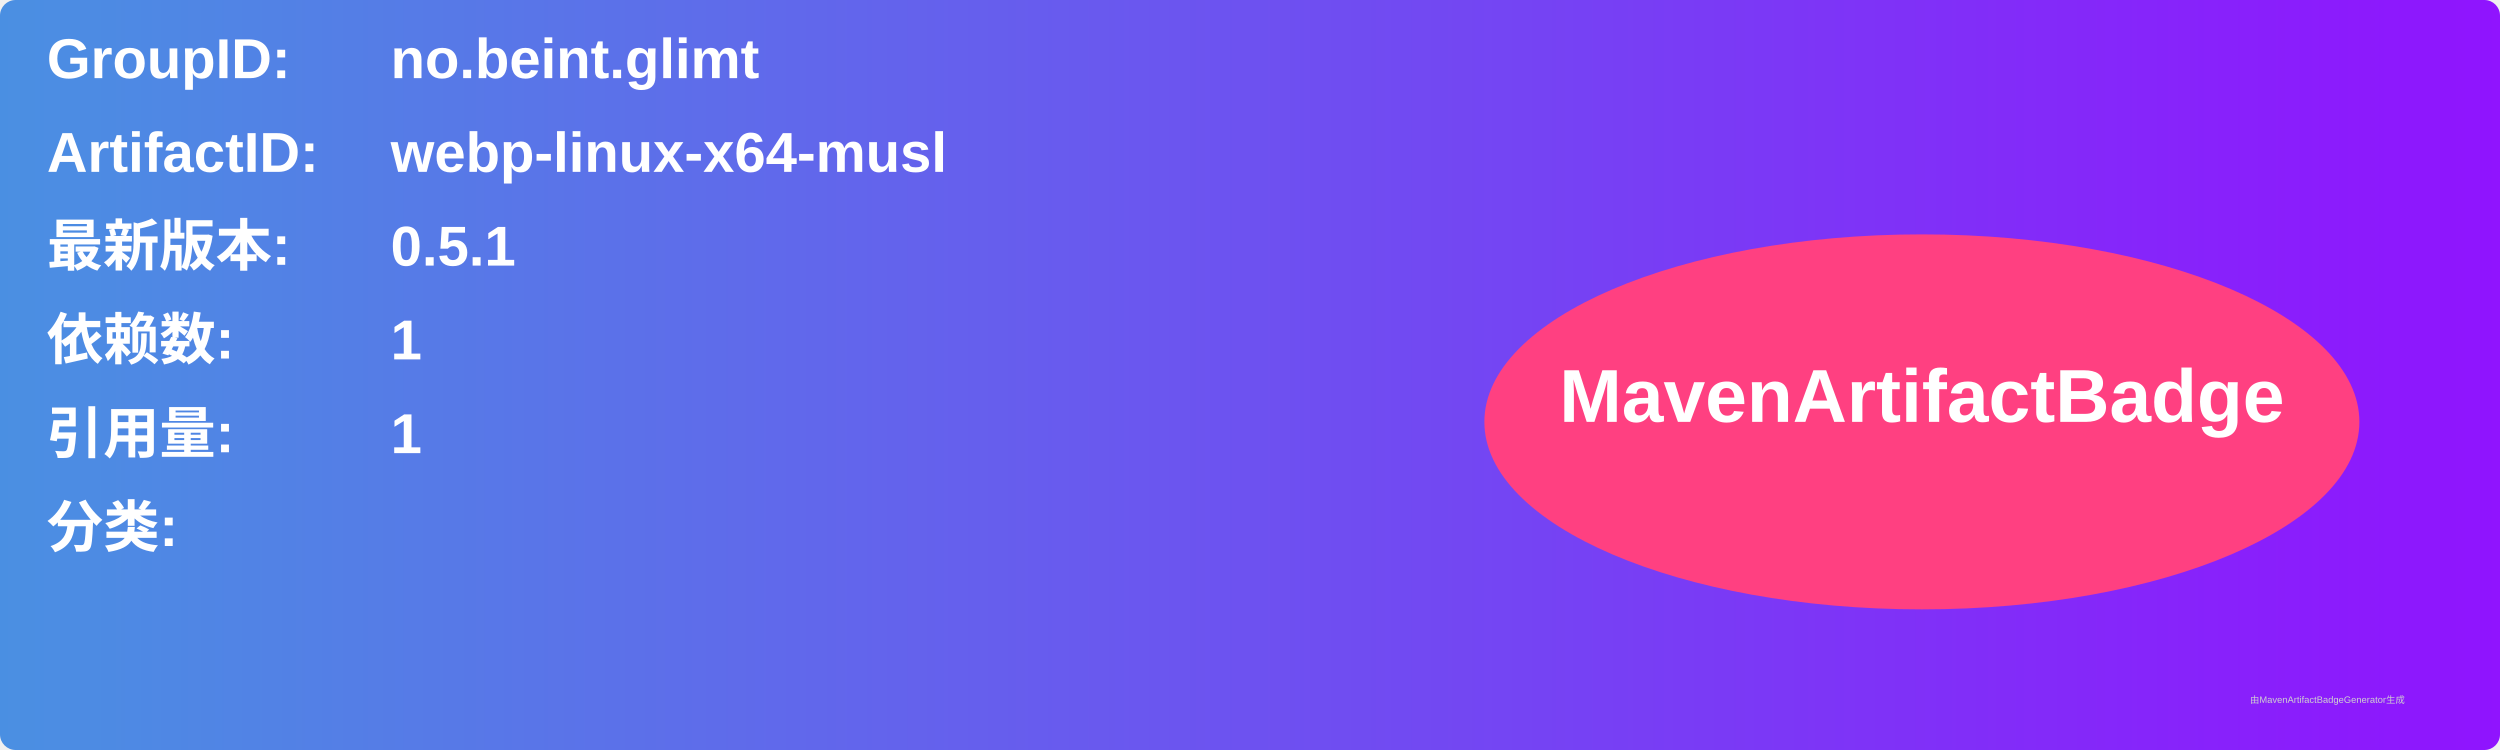
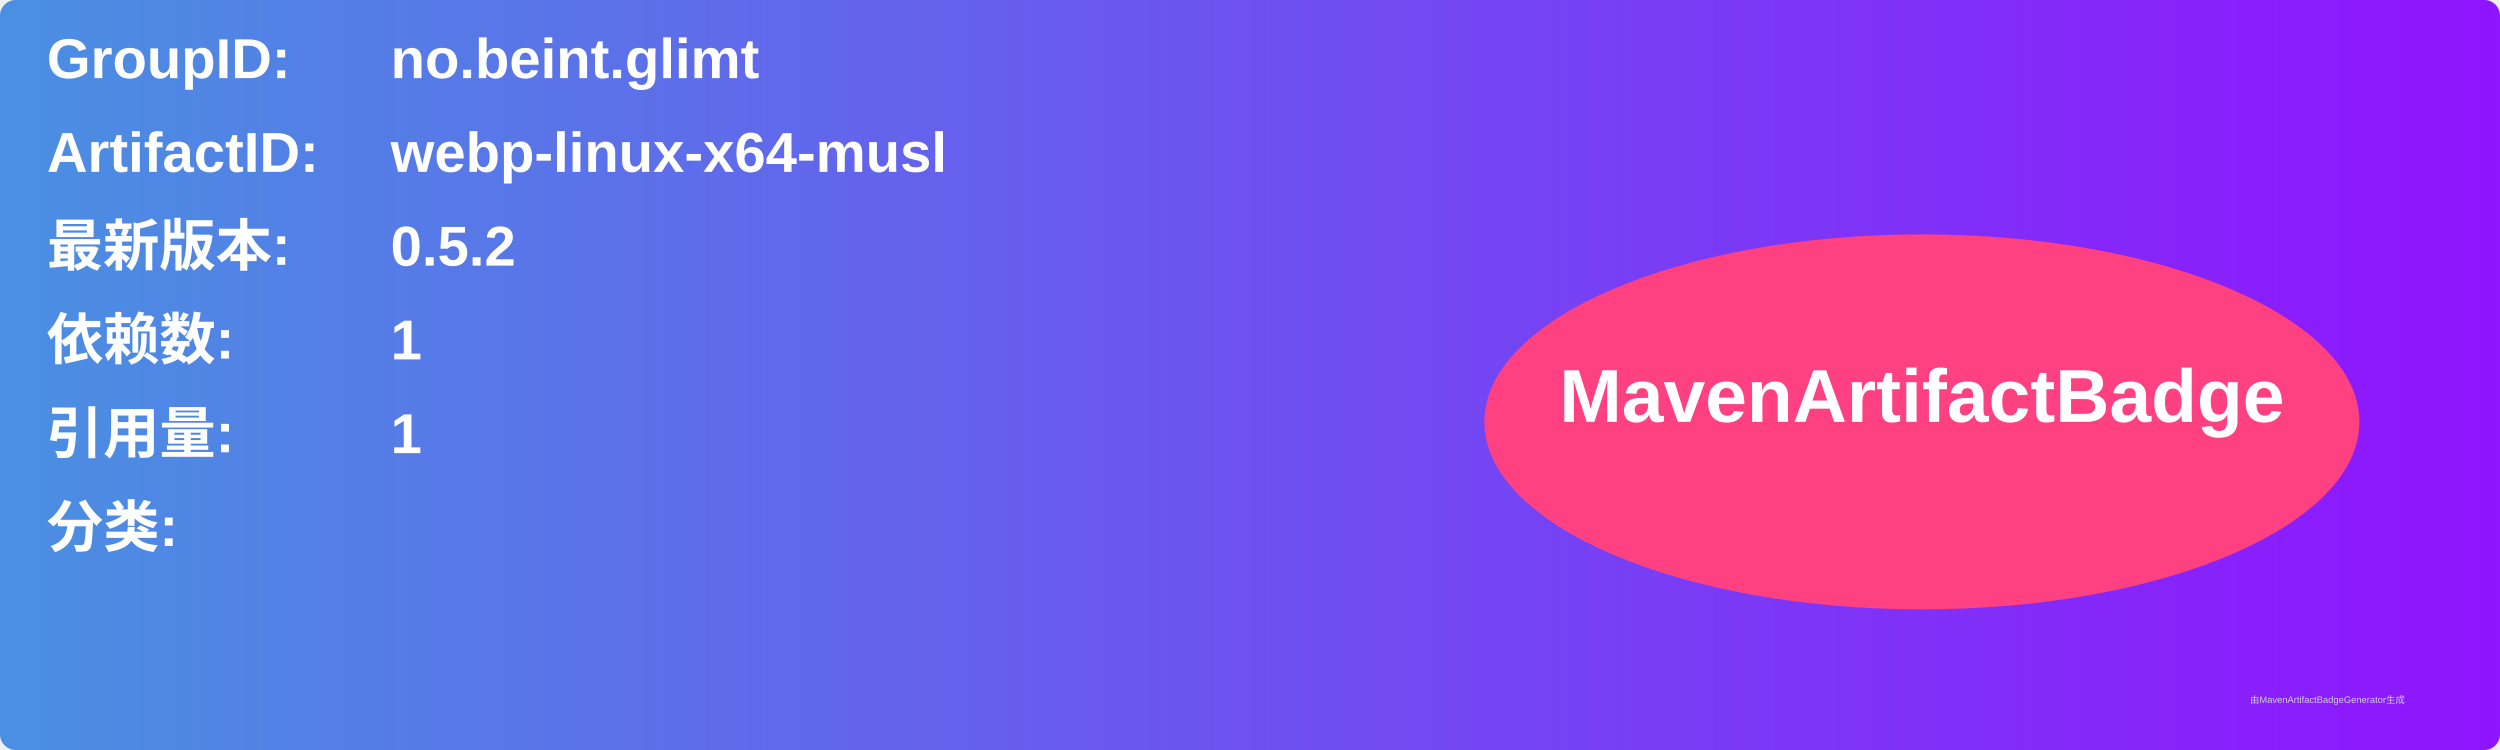
<svg xmlns="http://www.w3.org/2000/svg" width="800" height="240" viewBox="0 0 800 240">
  <linearGradient id="grad" x1="0%" y1="0%" x2="100%" y2="0%">
    <stop offset="0%" stop-color="#4a90e2" />
    <stop offset="100%" stop-color="#9013fe" />
  </linearGradient>
  <rect width="100%" height="100%" rx="5" ry="5" fill="url(#grad)" />
  <g transform="translate(15, 15)">
    <text x="0" y="10" font-family="Arial" font-size="18" fill="white" font-weight="bold" width="260">GroupID:</text>
    <text x="110" y="10" font-family="Arial" font-size="18" fill="white" font-weight="bold" width="460">no.beint.glimt</text>
    <text x="0" y="40" font-family="Arial" font-size="18" fill="white" font-weight="bold" width="260">ArtifactID:</text>
    <text x="110" y="40" font-family="Arial" font-size="18" fill="white" font-weight="bold" width="460">webp-linux-x64-musl</text>
    <text x="0" y="70" font-family="Arial" font-size="18" fill="white" font-weight="bold">最新版本:</text>
    <text x="110" y="70" font-family="Arial" font-size="18" fill="white" font-weight="bold">
-       <tspan font-weight="bold">0.5.1</tspan>
+       <tspan font-weight="bold">0.5.2</tspan>
    </text>
    <text x="0" y="100" font-family="Arial" font-size="18" fill="white" font-weight="bold">依赖数: </text>
    <text x="110" y="100" font-family="Arial" font-size="18" fill="white">
      <tspan font-weight="bold">1</tspan>
    </text>
    <text x="0" y="130" font-family="Arial" font-size="18" fill="white" font-weight="bold">引用量: </text>
    <text x="110" y="130" font-family="Arial" font-size="18" fill="white">
      <tspan font-weight="bold">1</tspan>
    </text>
    <text x="0" y="160" font-family="Arial" font-size="18" fill="white" font-weight="bold">分类:</text>
    <text x="10" y="190" font-family="Arial" font-size="10" fill="white">
      <tspan font-weight="bold" />
    </text>
    <ellipse cx="600" cy="120" rx="140" ry="60" fill="#ff4081" />
    <text x="600" y="120" text-anchor="middle" font-family="Arial" font-size="24" fill="white" font-weight="bold">MavenArtifactBadge</text>
  </g>
  <text x="720" y="225" font-family="Arial" font-size="3" fill="#d0d0d0">由MavenArtifactBadgeGenerator生成</text>
</svg>
